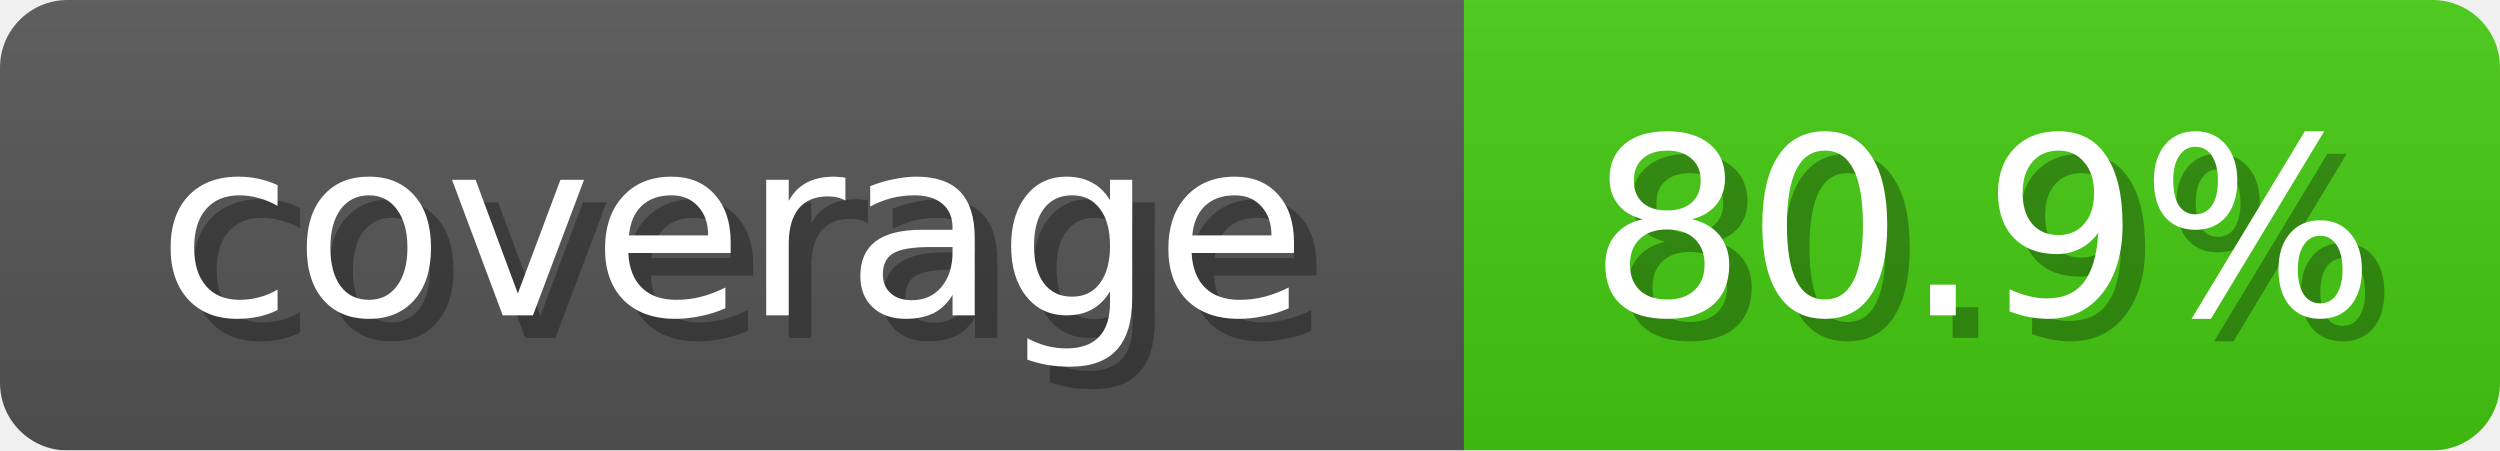
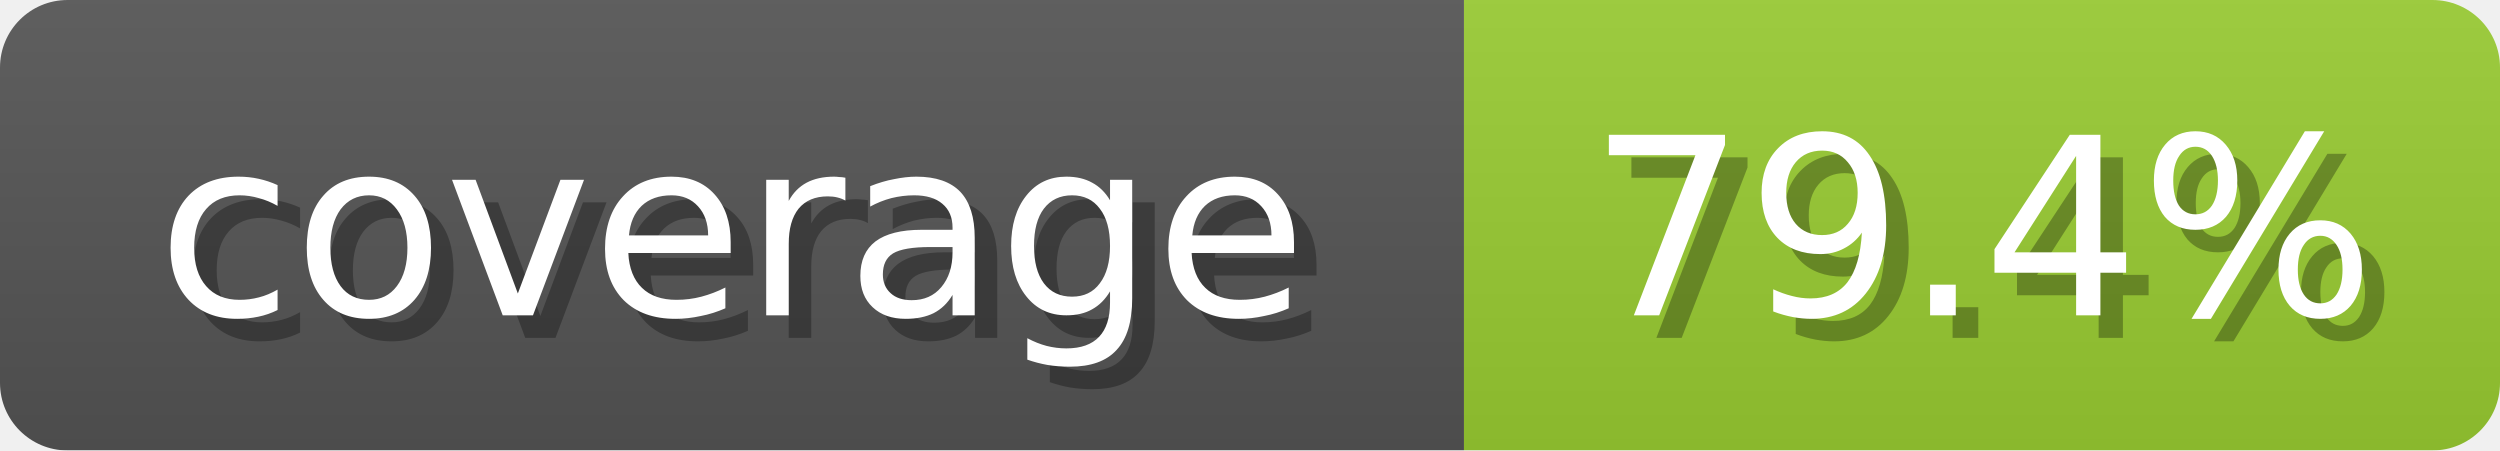
<svg xmlns="http://www.w3.org/2000/svg" width="111" height="20">
  <linearGradient id="b" x2="0" y2="100%">
    <stop offset="0" stop-color="#bbb" stop-opacity=".1" />
    <stop offset="1" stop-opacity=".1" />
  </linearGradient>
  <mask id="anybadge_1">
    <rect width="111" height="20" rx="3" fill="#fff" />
  </mask>
  <g mask="url(#anybadge_1)">
    <path fill="#555" d="M0 0h65v20H0z" />
-     <path fill="#4C1" d="M65 0h46v20H65z" />
+     <path fill="#9ACD32" d="M65 0h46v20H65z" />
    <path fill="url(#b)" d="M0 0h111v20H0z" />
  </g>
  <g fill="#fff" text-anchor="middle" font-family="DejaVu Sans,Verdana,Geneva,sans-serif" font-size="11">
    <text x="33.5" y="15" fill="#010101" fill-opacity=".3">coverage</text>
    <text x="32.5" y="14">coverage</text>
  </g>
  <g fill="#fff" text-anchor="middle" font-family="DejaVu Sans,Verdana,Geneva,sans-serif" font-size="11">
-     <text x="89.0" y="15" fill="#010101" fill-opacity=".3">80.9%</text>
-     <text x="88.0" y="14">80.9%</text>
+     <text x="89.0" y="15" fill="#010101" fill-opacity=".3">79.4%</text>
+     <text x="88.0" y="14">79.4%</text>
  </g>
</svg>
